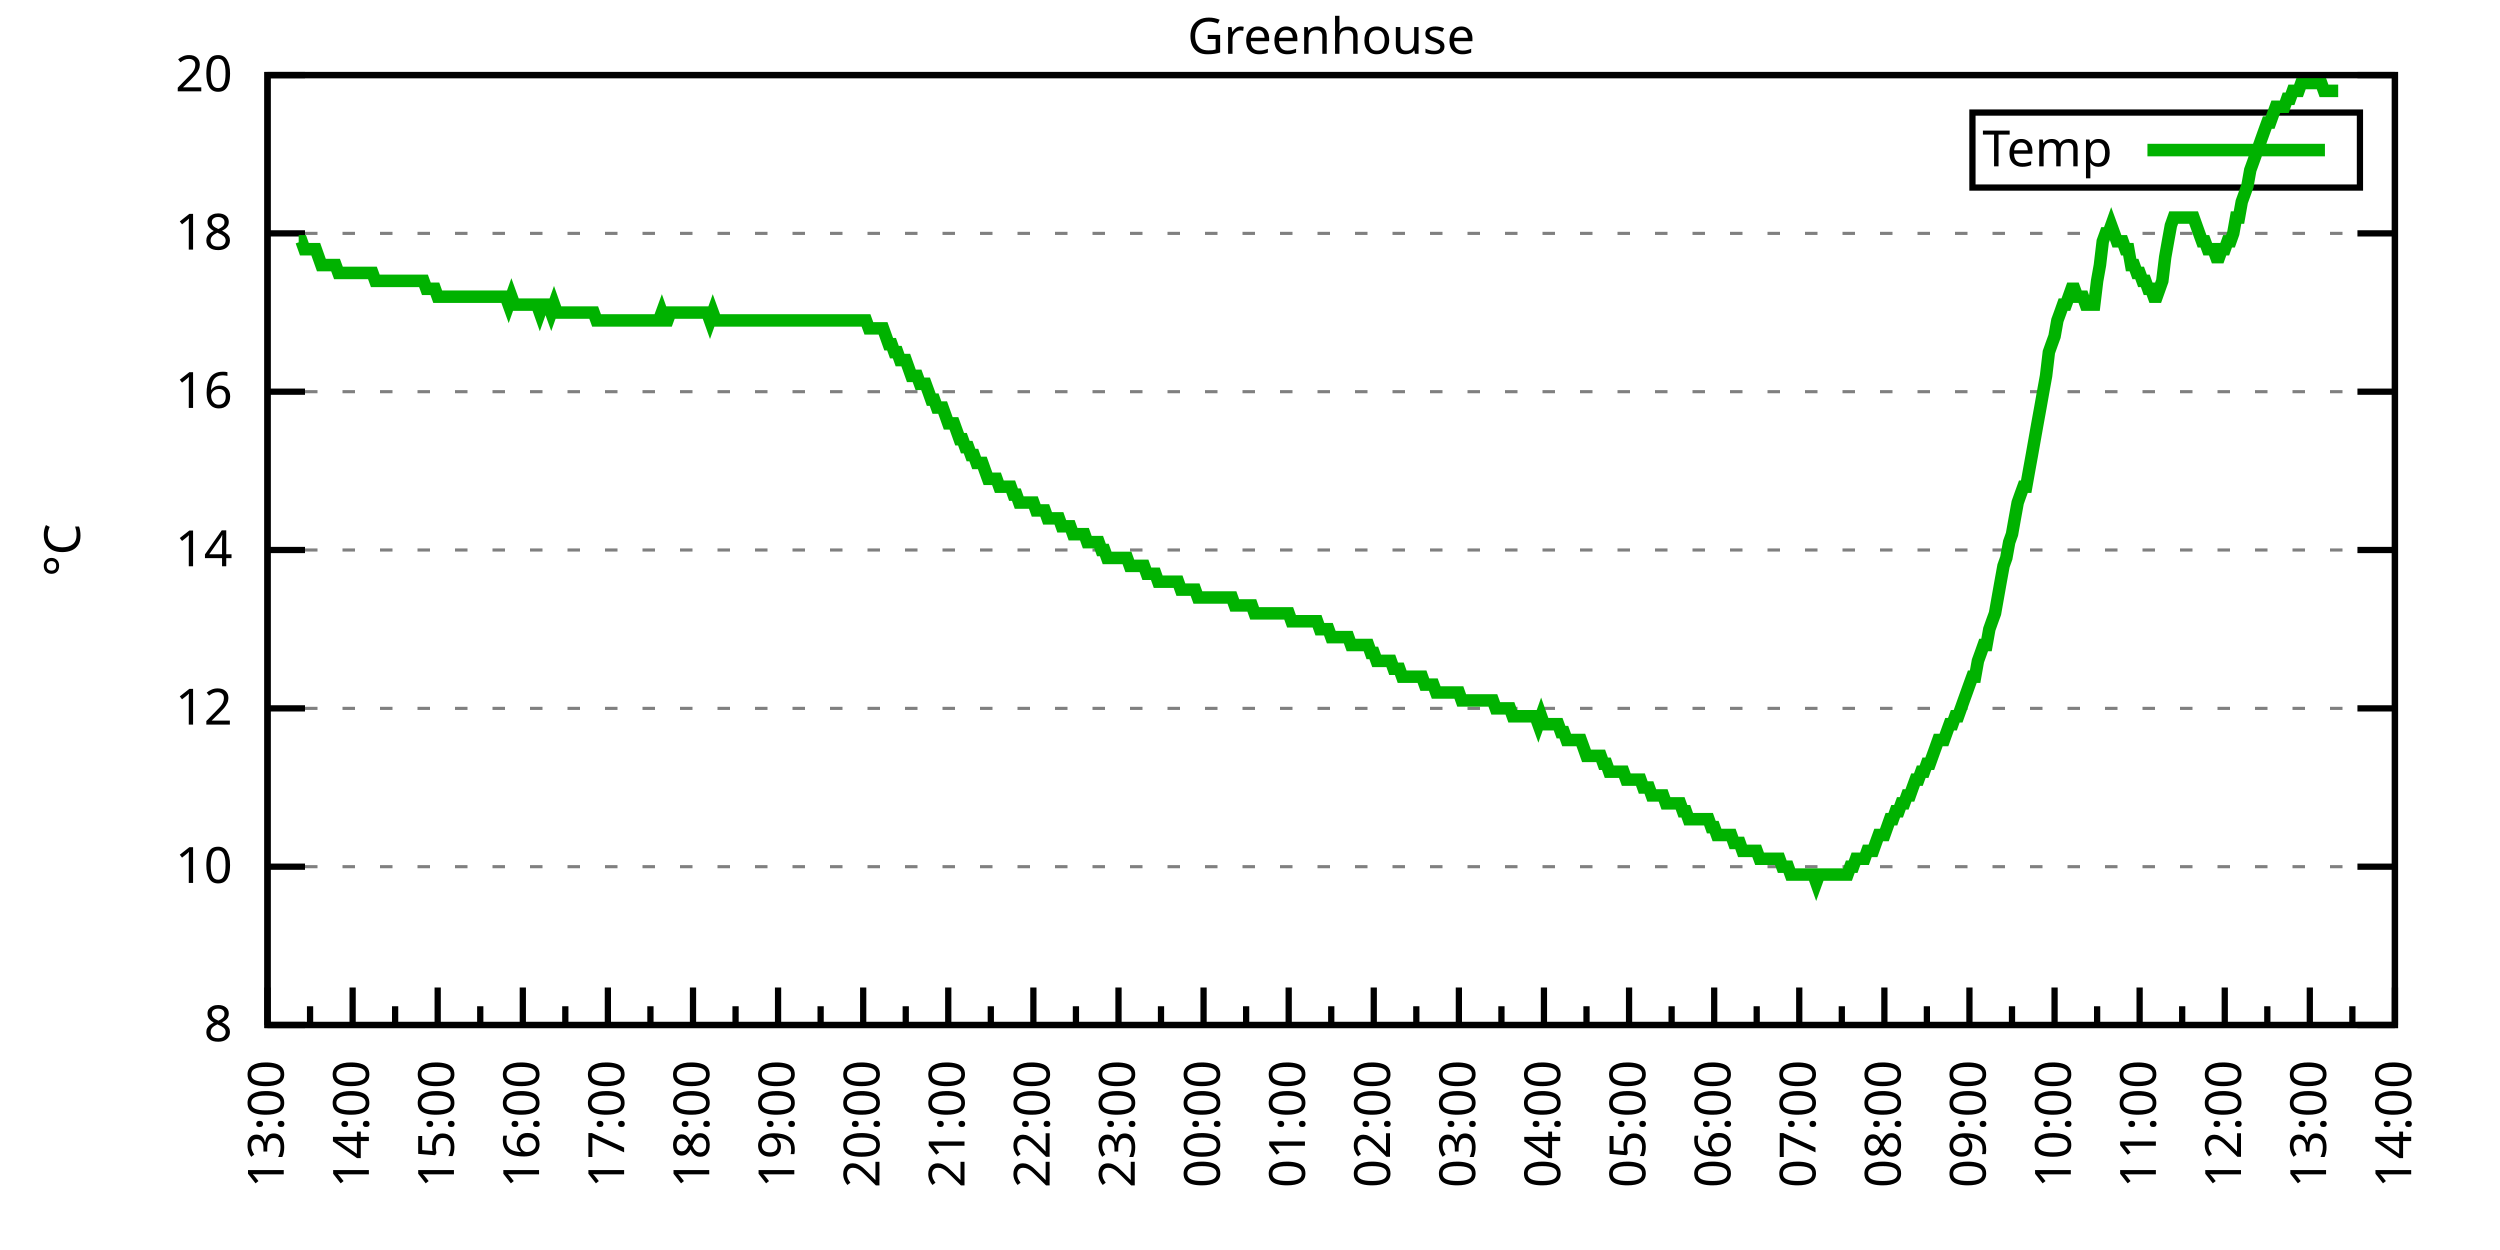
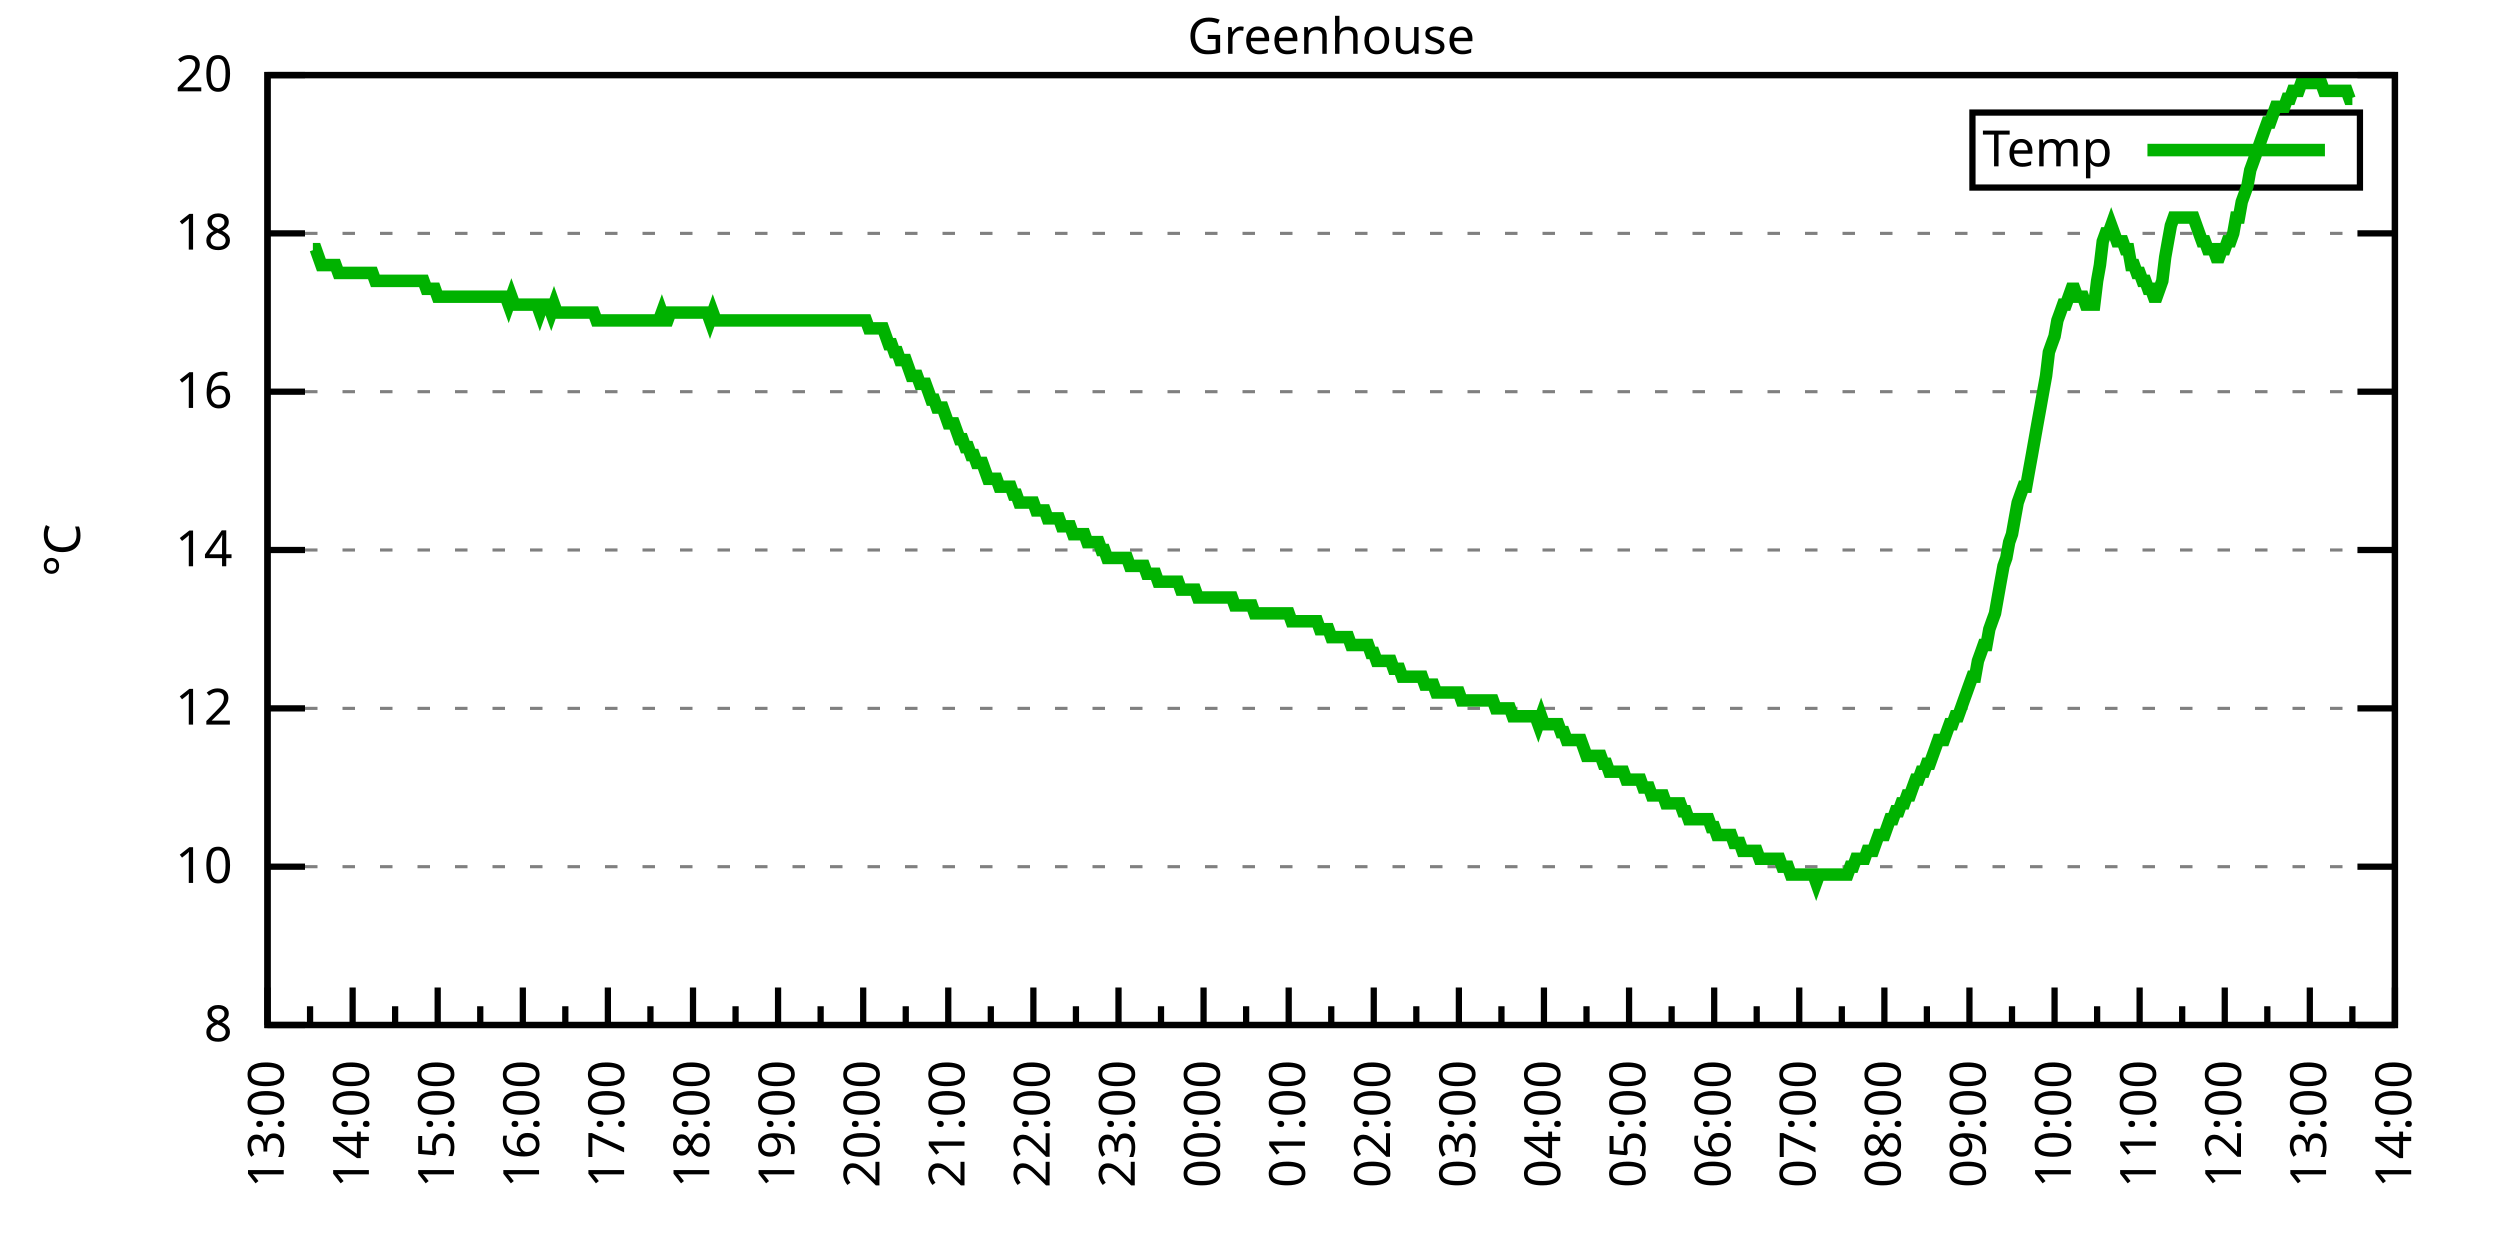
<svg xmlns="http://www.w3.org/2000/svg" xmlns:xlink="http://www.w3.org/1999/xlink" width="400" height="200" viewBox="0 0 400 200">
  <g id="gnuplot_canvas">
    <rect x="0" y="0" width="400" height="200" fill="none" />
    <defs>
      <circle id="gpDot" r="0.5" stroke-width="0.5" stroke="currentColor" />
      <path id="gpPt0" stroke-width="0.333" stroke="currentColor" d="M-1,0 h2 M0,-1 v2" />
      <path id="gpPt1" stroke-width="0.333" stroke="currentColor" d="M-1,-1 L1,1 M1,-1 L-1,1" />
      <path id="gpPt2" stroke-width="0.333" stroke="currentColor" d="M-1,0 L1,0 M0,-1 L0,1 M-1,-1 L1,1 M-1,1 L1,-1" />
      <rect id="gpPt3" stroke-width="0.333" stroke="currentColor" x="-1" y="-1" width="2" height="2" />
      <rect id="gpPt4" stroke-width="0.333" stroke="currentColor" fill="currentColor" x="-1" y="-1" width="2" height="2" />
      <circle id="gpPt5" stroke-width="0.333" stroke="currentColor" cx="0" cy="0" r="1" />
      <use xlink:href="#gpPt5" id="gpPt6" fill="currentColor" stroke="none" />
      <path id="gpPt7" stroke-width="0.333" stroke="currentColor" d="M0,-1.33 L-1.33,0.67 L1.33,0.67 z" />
      <use xlink:href="#gpPt7" id="gpPt8" fill="currentColor" stroke="none" />
      <use xlink:href="#gpPt7" id="gpPt9" stroke="currentColor" transform="rotate(180)" />
      <use xlink:href="#gpPt9" id="gpPt10" fill="currentColor" stroke="none" />
      <use xlink:href="#gpPt3" id="gpPt11" stroke="currentColor" transform="rotate(45)" />
      <use xlink:href="#gpPt11" id="gpPt12" fill="currentColor" stroke="none" />
      <path id="gpPt13" stroke-width="0.333" stroke="currentColor" d="M0,1.330 L1.265,0.411 L0.782,-1.067 L-0.782,-1.076 L-1.265,0.411 z" />
      <use xlink:href="#gpPt13" id="gpPt14" fill="currentColor" stroke="none" />
      <filter id="textbox" filterUnits="objectBoundingBox" x="0" y="0" height="1" width="1">
        <feFlood flood-color="white" flood-opacity="1" result="bgnd" />
        <feComposite in="SourceGraphic" in2="bgnd" operator="atop" />
      </filter>
      <filter id="greybox" filterUnits="objectBoundingBox" x="0" y="0" height="1" width="1">
        <feFlood flood-color="lightgrey" flood-opacity="1" result="grey" />
        <feComposite in="SourceGraphic" in2="grey" operator="atop" />
      </filter>
    </defs>
    <g fill="none" color="white" stroke="currentColor" stroke-width="1.00" stroke-linecap="butt" stroke-linejoin="miter">
</g>
    <g fill="none" color="black" stroke="currentColor" stroke-width="1.00" stroke-linecap="butt" stroke-linejoin="miter">
      <g stroke="none" shape-rendering="crispEdges">
        <polygon fill="rgb(255, 255, 255)" points="42.80,164.00 383.18,164.00 383.18,12.02 42.80,12.02 " />
      </g>
    </g>
    <g fill="none" color="black" stroke="currentColor" stroke-width="1.00" stroke-linecap="butt" stroke-linejoin="miter">
</g>
    <g fill="none" color="black" stroke="black" stroke-width="0.50" stroke-linecap="butt" stroke-linejoin="miter">
</g>
    <g fill="none" color="gray" stroke="currentColor" stroke-width="0.50" stroke-linecap="butt" stroke-linejoin="miter">
      <path stroke="gray" stroke-dasharray="2,4" class="gridline" d="M42.80,164.00 L383.19,164.00  " />
    </g>
    <g fill="none" color="gray" stroke="gray" stroke-width="1.00" stroke-linecap="butt" stroke-linejoin="miter">
</g>
    <g fill="none" color="black" stroke="currentColor" stroke-width="1.00" stroke-linecap="butt" stroke-linejoin="miter">
      <path stroke="black" d="M42.80,164.00 L48.80,164.00 M383.19,164.00 L377.19,164.00  " />
      <g transform="translate(37.20,166.60)" stroke="none" fill="black" font-family="Sans" font-size="8.00" text-anchor="end">
        <text>
          <tspan font-family="Sans"> 8</tspan>
        </text>
      </g>
    </g>
    <g fill="none" color="black" stroke="currentColor" stroke-width="1.00" stroke-linecap="butt" stroke-linejoin="miter">
</g>
    <g fill="none" color="black" stroke="black" stroke-width="0.50" stroke-linecap="butt" stroke-linejoin="miter">
</g>
    <g fill="none" color="gray" stroke="currentColor" stroke-width="0.50" stroke-linecap="butt" stroke-linejoin="miter">
      <path stroke="gray" stroke-dasharray="2,4" class="gridline" d="M42.80,138.67 L383.19,138.67  " />
    </g>
    <g fill="none" color="gray" stroke="gray" stroke-width="1.00" stroke-linecap="butt" stroke-linejoin="miter">
</g>
    <g fill="none" color="black" stroke="currentColor" stroke-width="1.00" stroke-linecap="butt" stroke-linejoin="miter">
      <path stroke="black" d="M42.80,138.67 L48.80,138.67 M383.19,138.67 L377.19,138.67  " />
      <g transform="translate(37.20,141.27)" stroke="none" fill="black" font-family="Sans" font-size="8.00" text-anchor="end">
        <text>
          <tspan font-family="Sans"> 10</tspan>
        </text>
      </g>
    </g>
    <g fill="none" color="black" stroke="currentColor" stroke-width="1.00" stroke-linecap="butt" stroke-linejoin="miter">
</g>
    <g fill="none" color="black" stroke="black" stroke-width="0.50" stroke-linecap="butt" stroke-linejoin="miter">
</g>
    <g fill="none" color="gray" stroke="currentColor" stroke-width="0.50" stroke-linecap="butt" stroke-linejoin="miter">
      <path stroke="gray" stroke-dasharray="2,4" class="gridline" d="M42.80,113.34 L383.19,113.34  " />
    </g>
    <g fill="none" color="gray" stroke="gray" stroke-width="1.00" stroke-linecap="butt" stroke-linejoin="miter">
</g>
    <g fill="none" color="black" stroke="currentColor" stroke-width="1.00" stroke-linecap="butt" stroke-linejoin="miter">
      <path stroke="black" d="M42.80,113.34 L48.80,113.34 M383.19,113.34 L377.19,113.34  " />
      <g transform="translate(37.20,115.94)" stroke="none" fill="black" font-family="Sans" font-size="8.00" text-anchor="end">
        <text>
          <tspan font-family="Sans"> 12</tspan>
        </text>
      </g>
    </g>
    <g fill="none" color="black" stroke="currentColor" stroke-width="1.00" stroke-linecap="butt" stroke-linejoin="miter">
</g>
    <g fill="none" color="black" stroke="black" stroke-width="0.50" stroke-linecap="butt" stroke-linejoin="miter">
</g>
    <g fill="none" color="gray" stroke="currentColor" stroke-width="0.50" stroke-linecap="butt" stroke-linejoin="miter">
      <path stroke="gray" stroke-dasharray="2,4" class="gridline" d="M42.80,88.00 L383.19,88.00  " />
    </g>
    <g fill="none" color="gray" stroke="gray" stroke-width="1.00" stroke-linecap="butt" stroke-linejoin="miter">
</g>
    <g fill="none" color="black" stroke="currentColor" stroke-width="1.00" stroke-linecap="butt" stroke-linejoin="miter">
      <path stroke="black" d="M42.80,88.00 L48.80,88.00 M383.19,88.00 L377.19,88.00  " />
      <g transform="translate(37.20,90.60)" stroke="none" fill="black" font-family="Sans" font-size="8.00" text-anchor="end">
        <text>
          <tspan font-family="Sans"> 14</tspan>
        </text>
      </g>
    </g>
    <g fill="none" color="black" stroke="currentColor" stroke-width="1.00" stroke-linecap="butt" stroke-linejoin="miter">
</g>
    <g fill="none" color="black" stroke="black" stroke-width="0.50" stroke-linecap="butt" stroke-linejoin="miter">
</g>
    <g fill="none" color="gray" stroke="currentColor" stroke-width="0.50" stroke-linecap="butt" stroke-linejoin="miter">
      <path stroke="gray" stroke-dasharray="2,4" class="gridline" d="M42.80,62.67 L383.19,62.67  " />
    </g>
    <g fill="none" color="gray" stroke="gray" stroke-width="1.00" stroke-linecap="butt" stroke-linejoin="miter">
</g>
    <g fill="none" color="black" stroke="currentColor" stroke-width="1.00" stroke-linecap="butt" stroke-linejoin="miter">
      <path stroke="black" d="M42.80,62.67 L48.80,62.67 M383.19,62.67 L377.19,62.67  " />
      <g transform="translate(37.20,65.27)" stroke="none" fill="black" font-family="Sans" font-size="8.00" text-anchor="end">
        <text>
          <tspan font-family="Sans"> 16</tspan>
        </text>
      </g>
    </g>
    <g fill="none" color="black" stroke="currentColor" stroke-width="1.00" stroke-linecap="butt" stroke-linejoin="miter">
</g>
    <g fill="none" color="black" stroke="black" stroke-width="0.50" stroke-linecap="butt" stroke-linejoin="miter">
</g>
    <g fill="none" color="gray" stroke="currentColor" stroke-width="0.50" stroke-linecap="butt" stroke-linejoin="miter">
      <path stroke="gray" stroke-dasharray="2,4" class="gridline" d="M42.80,37.34 L383.19,37.34  " />
    </g>
    <g fill="none" color="gray" stroke="gray" stroke-width="1.00" stroke-linecap="butt" stroke-linejoin="miter">
</g>
    <g fill="none" color="black" stroke="currentColor" stroke-width="1.00" stroke-linecap="butt" stroke-linejoin="miter">
      <path stroke="black" d="M42.80,37.34 L48.80,37.34 M383.19,37.34 L377.19,37.34  " />
      <g transform="translate(37.20,39.94)" stroke="none" fill="black" font-family="Sans" font-size="8.00" text-anchor="end">
        <text>
          <tspan font-family="Sans"> 18</tspan>
        </text>
      </g>
    </g>
    <g fill="none" color="black" stroke="currentColor" stroke-width="1.00" stroke-linecap="butt" stroke-linejoin="miter">
</g>
    <g fill="none" color="black" stroke="black" stroke-width="0.50" stroke-linecap="butt" stroke-linejoin="miter">
</g>
    <g fill="none" color="gray" stroke="currentColor" stroke-width="0.50" stroke-linecap="butt" stroke-linejoin="miter">
      <path stroke="gray" stroke-dasharray="2,4" class="gridline" d="M42.80,12.01 L383.19,12.01  " />
    </g>
    <g fill="none" color="gray" stroke="gray" stroke-width="1.00" stroke-linecap="butt" stroke-linejoin="miter">
</g>
    <g fill="none" color="black" stroke="currentColor" stroke-width="1.00" stroke-linecap="butt" stroke-linejoin="miter">
      <path stroke="black" d="M42.80,12.01 L48.80,12.01 M383.19,12.01 L377.19,12.01  " />
      <g transform="translate(37.20,14.61)" stroke="none" fill="black" font-family="Sans" font-size="8.00" text-anchor="end">
        <text>
          <tspan font-family="Sans"> 20</tspan>
        </text>
      </g>
    </g>
    <g fill="none" color="black" stroke="currentColor" stroke-width="1.00" stroke-linecap="butt" stroke-linejoin="miter">
      <path stroke="black" d="M42.80,164.00 L42.80,158.00  " />
      <g transform="translate(45.40,169.60) rotate(270)" stroke="none" fill="black" font-family="Sans" font-size="8.00" text-anchor="end">
        <text>
          <tspan font-family="Sans">13:00</tspan>
        </text>
      </g>
    </g>
    <g fill="none" color="black" stroke="currentColor" stroke-width="1.00" stroke-linecap="butt" stroke-linejoin="miter">
      <path stroke="black" d="M49.61,164.00 L49.61,161.00 M56.42,164.00 L56.42,158.00  " />
      <g transform="translate(59.02,169.60) rotate(270)" stroke="none" fill="black" font-family="Sans" font-size="8.00" text-anchor="end">
        <text>
          <tspan font-family="Sans">14:00</tspan>
        </text>
      </g>
    </g>
    <g fill="none" color="black" stroke="currentColor" stroke-width="1.00" stroke-linecap="butt" stroke-linejoin="miter">
      <path stroke="black" d="M63.22,164.00 L63.22,161.00 M70.03,164.00 L70.03,158.00  " />
      <g transform="translate(72.63,169.60) rotate(270)" stroke="none" fill="black" font-family="Sans" font-size="8.00" text-anchor="end">
        <text>
          <tspan font-family="Sans">15:00</tspan>
        </text>
      </g>
    </g>
    <g fill="none" color="black" stroke="currentColor" stroke-width="1.00" stroke-linecap="butt" stroke-linejoin="miter">
      <path stroke="black" d="M76.84,164.00 L76.84,161.00 M83.65,164.00 L83.65,158.00  " />
      <g transform="translate(86.25,169.60) rotate(270)" stroke="none" fill="black" font-family="Sans" font-size="8.00" text-anchor="end">
        <text>
          <tspan font-family="Sans">16:00</tspan>
        </text>
      </g>
    </g>
    <g fill="none" color="black" stroke="currentColor" stroke-width="1.00" stroke-linecap="butt" stroke-linejoin="miter">
      <path stroke="black" d="M90.45,164.00 L90.45,161.00 M97.26,164.00 L97.26,158.00  " />
      <g transform="translate(99.86,169.60) rotate(270)" stroke="none" fill="black" font-family="Sans" font-size="8.00" text-anchor="end">
        <text>
          <tspan font-family="Sans">17:00</tspan>
        </text>
      </g>
    </g>
    <g fill="none" color="black" stroke="currentColor" stroke-width="1.00" stroke-linecap="butt" stroke-linejoin="miter">
      <path stroke="black" d="M104.07,164.00 L104.07,161.00 M110.88,164.00 L110.88,158.00  " />
      <g transform="translate(113.48,169.60) rotate(270)" stroke="none" fill="black" font-family="Sans" font-size="8.00" text-anchor="end">
        <text>
          <tspan font-family="Sans">18:00</tspan>
        </text>
      </g>
    </g>
    <g fill="none" color="black" stroke="currentColor" stroke-width="1.00" stroke-linecap="butt" stroke-linejoin="miter">
      <path stroke="black" d="M117.69,164.00 L117.69,161.00 M124.49,164.00 L124.49,158.00  " />
      <g transform="translate(127.09,169.60) rotate(270)" stroke="none" fill="black" font-family="Sans" font-size="8.00" text-anchor="end">
        <text>
          <tspan font-family="Sans">19:00</tspan>
        </text>
      </g>
    </g>
    <g fill="none" color="black" stroke="currentColor" stroke-width="1.00" stroke-linecap="butt" stroke-linejoin="miter">
      <path stroke="black" d="M131.30,164.00 L131.30,161.00 M138.11,164.00 L138.11,158.00  " />
      <g transform="translate(140.71,169.60) rotate(270)" stroke="none" fill="black" font-family="Sans" font-size="8.00" text-anchor="end">
        <text>
          <tspan font-family="Sans">20:00</tspan>
        </text>
      </g>
    </g>
    <g fill="none" color="black" stroke="currentColor" stroke-width="1.00" stroke-linecap="butt" stroke-linejoin="miter">
      <path stroke="black" d="M144.92,164.00 L144.92,161.00 M151.72,164.00 L151.72,158.00  " />
      <g transform="translate(154.32,169.60) rotate(270)" stroke="none" fill="black" font-family="Sans" font-size="8.00" text-anchor="end">
        <text>
          <tspan font-family="Sans">21:00</tspan>
        </text>
      </g>
    </g>
    <g fill="none" color="black" stroke="currentColor" stroke-width="1.00" stroke-linecap="butt" stroke-linejoin="miter">
      <path stroke="black" d="M158.53,164.00 L158.53,161.00 M165.34,164.00 L165.34,158.00  " />
      <g transform="translate(167.94,169.60) rotate(270)" stroke="none" fill="black" font-family="Sans" font-size="8.00" text-anchor="end">
        <text>
          <tspan font-family="Sans">22:00</tspan>
        </text>
      </g>
    </g>
    <g fill="none" color="black" stroke="currentColor" stroke-width="1.00" stroke-linecap="butt" stroke-linejoin="miter">
      <path stroke="black" d="M172.15,164.00 L172.15,161.00 M178.96,164.00 L178.96,158.00  " />
      <g transform="translate(181.56,169.60) rotate(270)" stroke="none" fill="black" font-family="Sans" font-size="8.00" text-anchor="end">
        <text>
          <tspan font-family="Sans">23:00</tspan>
        </text>
      </g>
    </g>
    <g fill="none" color="black" stroke="currentColor" stroke-width="1.00" stroke-linecap="butt" stroke-linejoin="miter">
      <path stroke="black" d="M185.76,164.00 L185.76,161.00 M192.57,164.00 L192.57,158.00  " />
      <g transform="translate(195.17,169.60) rotate(270)" stroke="none" fill="black" font-family="Sans" font-size="8.00" text-anchor="end">
        <text>
          <tspan font-family="Sans">00:00</tspan>
        </text>
      </g>
    </g>
    <g fill="none" color="black" stroke="currentColor" stroke-width="1.00" stroke-linecap="butt" stroke-linejoin="miter">
      <path stroke="black" d="M199.38,164.00 L199.38,161.00 M206.19,164.00 L206.19,158.00  " />
      <g transform="translate(208.79,169.60) rotate(270)" stroke="none" fill="black" font-family="Sans" font-size="8.00" text-anchor="end">
        <text>
          <tspan font-family="Sans">01:00</tspan>
        </text>
      </g>
    </g>
    <g fill="none" color="black" stroke="currentColor" stroke-width="1.00" stroke-linecap="butt" stroke-linejoin="miter">
      <path stroke="black" d="M213.00,164.00 L213.00,161.00 M219.80,164.00 L219.80,158.00  " />
      <g transform="translate(222.40,169.60) rotate(270)" stroke="none" fill="black" font-family="Sans" font-size="8.00" text-anchor="end">
        <text>
          <tspan font-family="Sans">02:00</tspan>
        </text>
      </g>
    </g>
    <g fill="none" color="black" stroke="currentColor" stroke-width="1.00" stroke-linecap="butt" stroke-linejoin="miter">
      <path stroke="black" d="M226.61,164.00 L226.61,161.00 M233.42,164.00 L233.42,158.00  " />
      <g transform="translate(236.02,169.60) rotate(270)" stroke="none" fill="black" font-family="Sans" font-size="8.00" text-anchor="end">
        <text>
          <tspan font-family="Sans">03:00</tspan>
        </text>
      </g>
    </g>
    <g fill="none" color="black" stroke="currentColor" stroke-width="1.00" stroke-linecap="butt" stroke-linejoin="miter">
      <path stroke="black" d="M240.23,164.00 L240.23,161.00 M247.03,164.00 L247.03,158.00  " />
      <g transform="translate(249.63,169.60) rotate(270)" stroke="none" fill="black" font-family="Sans" font-size="8.00" text-anchor="end">
        <text>
          <tspan font-family="Sans">04:00</tspan>
        </text>
      </g>
    </g>
    <g fill="none" color="black" stroke="currentColor" stroke-width="1.00" stroke-linecap="butt" stroke-linejoin="miter">
      <path stroke="black" d="M253.84,164.00 L253.84,161.00 M260.65,164.00 L260.65,158.00  " />
      <g transform="translate(263.25,169.60) rotate(270)" stroke="none" fill="black" font-family="Sans" font-size="8.00" text-anchor="end">
        <text>
          <tspan font-family="Sans">05:00</tspan>
        </text>
      </g>
    </g>
    <g fill="none" color="black" stroke="currentColor" stroke-width="1.00" stroke-linecap="butt" stroke-linejoin="miter">
      <path stroke="black" d="M267.46,164.00 L267.46,161.00 M274.27,164.00 L274.27,158.00  " />
      <g transform="translate(276.87,169.60) rotate(270)" stroke="none" fill="black" font-family="Sans" font-size="8.00" text-anchor="end">
        <text>
          <tspan font-family="Sans">06:00</tspan>
        </text>
      </g>
    </g>
    <g fill="none" color="black" stroke="currentColor" stroke-width="1.00" stroke-linecap="butt" stroke-linejoin="miter">
      <path stroke="black" d="M281.07,164.00 L281.07,161.00 M287.88,164.00 L287.88,158.00  " />
      <g transform="translate(290.48,169.60) rotate(270)" stroke="none" fill="black" font-family="Sans" font-size="8.00" text-anchor="end">
        <text>
          <tspan font-family="Sans">07:00</tspan>
        </text>
      </g>
    </g>
    <g fill="none" color="black" stroke="currentColor" stroke-width="1.00" stroke-linecap="butt" stroke-linejoin="miter">
      <path stroke="black" d="M294.69,164.00 L294.69,161.00 M301.50,164.00 L301.50,158.00  " />
      <g transform="translate(304.10,169.60) rotate(270)" stroke="none" fill="black" font-family="Sans" font-size="8.00" text-anchor="end">
        <text>
          <tspan font-family="Sans">08:00</tspan>
        </text>
      </g>
    </g>
    <g fill="none" color="black" stroke="currentColor" stroke-width="1.00" stroke-linecap="butt" stroke-linejoin="miter">
      <path stroke="black" d="M308.30,164.00 L308.30,161.00 M315.11,164.00 L315.11,158.00  " />
      <g transform="translate(317.71,169.60) rotate(270)" stroke="none" fill="black" font-family="Sans" font-size="8.00" text-anchor="end">
        <text>
          <tspan font-family="Sans">09:00</tspan>
        </text>
      </g>
    </g>
    <g fill="none" color="black" stroke="currentColor" stroke-width="1.00" stroke-linecap="butt" stroke-linejoin="miter">
      <path stroke="black" d="M321.92,164.00 L321.92,161.00 M328.73,164.00 L328.73,158.00  " />
      <g transform="translate(331.33,169.60) rotate(270)" stroke="none" fill="black" font-family="Sans" font-size="8.00" text-anchor="end">
        <text>
          <tspan font-family="Sans">10:00</tspan>
        </text>
      </g>
    </g>
    <g fill="none" color="black" stroke="currentColor" stroke-width="1.00" stroke-linecap="butt" stroke-linejoin="miter">
      <path stroke="black" d="M335.54,164.00 L335.54,161.00 M342.34,164.00 L342.34,158.00  " />
      <g transform="translate(344.94,169.60) rotate(270)" stroke="none" fill="black" font-family="Sans" font-size="8.00" text-anchor="end">
        <text>
          <tspan font-family="Sans">11:00</tspan>
        </text>
      </g>
    </g>
    <g fill="none" color="black" stroke="currentColor" stroke-width="1.00" stroke-linecap="butt" stroke-linejoin="miter">
      <path stroke="black" d="M349.15,164.00 L349.15,161.00 M355.96,164.00 L355.96,158.00  " />
      <g transform="translate(358.56,169.60) rotate(270)" stroke="none" fill="black" font-family="Sans" font-size="8.00" text-anchor="end">
        <text>
          <tspan font-family="Sans">12:00</tspan>
        </text>
      </g>
    </g>
    <g fill="none" color="black" stroke="currentColor" stroke-width="1.00" stroke-linecap="butt" stroke-linejoin="miter">
      <path stroke="black" d="M362.77,164.00 L362.77,161.00 M369.57,164.00 L369.57,158.00  " />
      <g transform="translate(372.17,169.60) rotate(270)" stroke="none" fill="black" font-family="Sans" font-size="8.00" text-anchor="end">
        <text>
          <tspan font-family="Sans">13:00</tspan>
        </text>
      </g>
    </g>
    <g fill="none" color="black" stroke="currentColor" stroke-width="1.00" stroke-linecap="butt" stroke-linejoin="miter">
      <path stroke="black" d="M376.38,164.00 L376.38,161.00 M383.19,164.00 L383.19,158.00  " />
      <g transform="translate(385.79,169.60) rotate(270)" stroke="none" fill="black" font-family="Sans" font-size="8.00" text-anchor="end">
        <text>
          <tspan font-family="Sans">14:00</tspan>
        </text>
      </g>
    </g>
    <g fill="none" color="black" stroke="currentColor" stroke-width="1.00" stroke-linecap="butt" stroke-linejoin="miter">
</g>
    <g fill="none" color="black" stroke="currentColor" stroke-width="1.00" stroke-linecap="butt" stroke-linejoin="miter">
      <path stroke="black" d="M42.80,12.01 L42.80,164.00 L383.19,164.00 L383.19,12.01 L42.80,12.01 Z  " />
    </g>
    <g fill="none" color="black" stroke="currentColor" stroke-width="1.00" stroke-linecap="butt" stroke-linejoin="miter">
      <g transform="translate(12.80,88.01) rotate(270)" stroke="none" fill="black" font-family="Sans" font-size="8.00" text-anchor="middle">
        <text>
          <tspan font-family="Sans">°C</tspan>
        </text>
      </g>
    </g>
    <g fill="none" color="black" stroke="currentColor" stroke-width="1.00" stroke-linecap="butt" stroke-linejoin="miter">
</g>
    <g fill="none" color="black" stroke="currentColor" stroke-width="1.00" stroke-linecap="butt" stroke-linejoin="miter">
      <path stroke="black" d="M315.59,30.01 L315.59,18.01 L377.59,18.01 L377.59,30.01 L315.59,30.01 Z  " />
    </g>
    <g id="Greenhouse_plot_1">
      <g fill="none" color="white" stroke="black" stroke-width="2.00" stroke-linecap="butt" stroke-linejoin="miter">
</g>
      <g fill="none" color="black" stroke="currentColor" stroke-width="2.00" stroke-linecap="butt" stroke-linejoin="miter">
        <g transform="translate(337.99,26.61)" stroke="none" fill="black" font-family="Sans" font-size="8.00" text-anchor="end">
          <text>
            <tspan font-family="Sans">Temp</tspan>
          </text>
        </g>
      </g>
      <g fill="none" color="black" stroke="currentColor" stroke-width="2.00" stroke-linecap="butt" stroke-linejoin="miter">
-         <path stroke="rgb(  0, 178,   0)" d="M343.59,24.01 L371.99,24.01 M47.79,38.61 L48.25,38.61 L48.70,39.87 L49.15,39.87 L49.61,39.87 L50.06,39.87   L50.52,39.87 L50.97,41.14 L51.42,42.41 L51.88,42.41 L52.33,42.41 L52.78,42.41 L53.24,42.41 L53.69,42.41   L54.15,43.67 L54.60,43.67 L55.05,43.67 L55.51,43.67 L55.96,43.67 L56.42,43.67 L56.87,43.67 L57.32,43.67   L57.78,43.67 L58.23,43.67 L58.68,43.67 L59.14,43.67 L59.59,43.67 L60.05,44.94 L60.50,44.94 L60.95,44.94   L61.41,44.94 L61.86,44.94 L62.32,44.94 L62.77,44.94 L63.22,44.94 L63.68,44.94 L64.13,44.94 L64.58,44.94   L65.04,44.94 L65.49,44.94 L65.95,44.94 L66.40,44.94 L66.85,44.94 L67.31,44.94 L67.76,44.94 L68.22,46.21   L68.67,46.21 L69.12,46.21 L69.58,46.21 L70.03,47.47 L70.49,47.47 L70.94,47.47 L71.39,47.47 L71.85,47.47   L72.30,47.47 L72.75,47.47 L73.21,47.47 L73.66,47.47 L74.12,47.47 L74.57,47.47 L75.02,47.47 L75.48,47.47   L75.93,47.47 L76.39,47.47 L76.84,47.47 L77.29,47.47 L77.75,47.47 L78.20,47.47 L78.65,47.47 L79.11,47.47   L79.56,47.47 L80.02,47.47 L80.47,47.47 L80.92,47.47 L81.38,48.74 L81.83,47.47 L82.29,48.74 L82.74,48.74   L83.19,48.74 L83.65,48.74 L84.10,48.74 L84.55,48.74 L85.01,48.74 L85.46,48.74 L85.92,48.74 L86.37,50.01   L86.82,48.74 L87.28,48.74 L87.73,48.74 L88.19,50.01 L88.64,48.74 L89.09,50.01 L89.55,50.01 L90.00,50.01   L90.45,50.01 L90.91,50.01 L91.36,50.01 L91.82,50.01 L92.27,50.01 L92.72,50.01 L93.18,50.01 L93.63,50.01   L94.09,50.01 L94.54,50.01 L94.99,50.01 L95.45,51.27 L95.90,51.27 L96.35,51.27 L96.81,51.27 L97.26,51.27   L97.72,51.27 L98.17,51.27 L98.62,51.27 L99.08,51.27 L99.53,51.27 L99.99,51.27 L100.44,51.27 L100.89,51.27   L101.35,51.27 L101.80,51.27 L102.25,51.27 L102.71,51.27 L103.16,51.27 L103.62,51.27 L104.07,51.27 L104.52,51.27   L104.98,51.27 L105.43,51.27 L105.89,50.01 L106.34,51.27 L106.79,51.27 L107.25,50.01 L107.70,50.01 L108.15,50.01   L108.61,50.01 L109.06,50.01 L109.52,50.01 L109.97,50.01 L110.42,50.01 L110.88,50.01 L111.33,50.01 L111.79,50.01   L112.24,50.01 L112.69,50.01 L113.15,50.01 L113.60,51.27 L114.05,50.01 L114.51,51.27 L114.96,51.27 L115.42,51.27   L115.87,51.27 L116.32,51.27 L116.78,51.27 L117.23,51.27 L117.69,51.27 L118.14,51.27 L118.59,51.27 L119.05,51.27   L119.50,51.27 L119.96,51.27 L120.41,51.27 L120.86,51.27 L121.32,51.27 L121.77,51.27 L122.22,51.27 L122.68,51.27   L123.13,51.27 L123.59,51.27 L124.04,51.27 L124.49,51.27 L124.95,51.27 L125.40,51.27 L125.86,51.27 L126.31,51.27   L126.76,51.27 L127.22,51.27 L127.67,51.27 L128.12,51.27 L128.58,51.27 L129.03,51.27 L129.49,51.27 L129.94,51.27   L130.39,51.27 L130.85,51.27 L131.30,51.27 L131.76,51.27 L132.21,51.27 L132.66,51.27 L133.12,51.27 L133.57,51.27   L134.02,51.27 L134.48,51.27 L134.93,51.27 L135.39,51.27 L135.84,51.27 L136.29,51.27 L136.75,51.27 L137.20,51.27   L137.66,51.27 L138.11,51.27 L138.56,51.27 L139.02,52.54 L139.47,52.54 L139.92,52.54 L140.38,52.54 L140.83,52.54   L141.29,52.54 L141.74,53.81 L142.19,55.07 L142.65,55.07 L143.10,56.34 L143.56,56.34 L144.01,57.61 L144.46,57.61   L144.92,57.61 L145.37,58.87 L145.82,60.14 L146.28,60.14 L146.73,60.14 L147.19,61.41 L147.64,61.41 L148.09,61.41   L148.55,62.67 L149.00,63.94 L149.46,63.94 L149.91,65.21 L150.36,65.21 L150.82,65.21 L151.27,66.47 L151.72,67.74   L152.18,67.74 L152.63,67.74 L153.09,69.01 L153.54,70.27 L153.99,70.27 L154.45,71.54 L154.90,71.54 L155.36,72.81   L155.81,72.81 L156.26,74.07 L156.72,74.07 L157.17,74.07 L157.62,75.34 L158.08,76.61 L158.53,76.61 L158.99,76.61   L159.44,76.61 L159.89,77.87 L160.35,77.87 L160.80,77.87 L161.26,77.87 L161.71,77.87 L162.16,79.14 L162.62,79.14   L163.07,80.41 L163.52,80.41 L163.98,80.41 L164.43,80.41 L164.89,80.41 L165.34,80.41 L165.79,81.67 L166.25,81.67   L166.70,81.67 L167.16,81.67 L167.61,82.94 L168.06,82.94 L168.52,82.94 L168.97,82.94 L169.43,82.94 L169.88,84.21   L170.33,84.21 L170.79,84.21 L171.24,84.21 L171.69,85.47 L172.15,85.47 L172.60,85.47 L173.06,85.47 L173.51,85.47   L173.96,86.74 L174.42,86.74 L174.87,86.74 L175.33,86.74 L175.78,86.74 L176.23,88.00 L176.69,88.00 L177.14,89.27   L177.59,89.27 L178.05,89.27 L178.50,89.27 L178.96,89.27 L179.41,89.27 L179.86,89.27 L180.32,89.27 L180.77,90.54   L181.23,90.54 L181.68,90.54 L182.13,90.54 L182.59,90.54 L183.04,90.54 L183.49,91.80 L183.95,91.80 L184.40,91.80   L184.86,91.80 L185.31,93.07 L185.76,93.07 L186.22,93.07 L186.67,93.07 L187.13,93.07 L187.58,93.07 L188.03,93.07   L188.49,93.07 L188.94,94.34 L189.39,94.34 L189.85,94.34 L190.30,94.34 L190.76,94.34 L191.21,94.34 L191.66,95.60   L192.12,95.60 L192.57,95.60 L193.03,95.60 L193.48,95.60 L193.93,95.60 L194.39,95.60 L194.84,95.60 L195.29,95.60   L195.75,95.60 L196.20,95.60 L196.66,95.60 L197.11,95.60 L197.56,96.87 L198.02,96.87 L198.47,96.87 L198.93,96.87   L199.38,96.87 L199.83,96.87 L200.29,96.87 L200.74,98.14 L201.19,98.14 L201.65,98.14 L202.10,98.14 L202.56,98.14   L203.01,98.14 L203.46,98.14 L203.92,98.14 L204.37,98.14 L204.83,98.14 L205.28,98.14 L205.73,98.14 L206.19,98.14   L206.64,99.40 L207.09,99.40 L207.55,99.40 L208.00,99.40 L208.46,99.40 L208.91,99.40 L209.36,99.40 L209.82,99.40   L210.27,99.40 L210.73,99.40 L211.18,100.67 L211.63,100.67 L212.09,100.67 L212.54,100.67 L213.00,101.94 L213.45,101.94   L213.90,101.94 L214.36,101.94 L214.81,101.94 L215.26,101.94 L215.72,101.94 L216.17,103.20 L216.63,103.20 L217.08,103.20   L217.53,103.20 L217.99,103.20 L218.44,103.20 L218.90,103.20 L219.35,104.47 L219.80,104.47 L220.26,105.74 L220.71,105.74   L221.16,105.74 L221.62,105.74 L222.07,105.74 L222.53,105.74 L222.98,107.00 L223.43,107.00 L223.89,107.00 L224.34,108.27   L224.80,108.27 L225.25,108.27 L225.70,108.27 L226.16,108.27 L226.61,108.27 L227.06,108.27 L227.52,108.27 L227.97,109.54   L228.43,109.54 L228.88,109.54 L229.33,109.54 L229.79,110.80 L230.24,110.80 L230.70,110.80 L231.15,110.80 L231.60,110.80   L232.06,110.80 L232.51,110.80 L232.96,110.80 L233.42,110.80 L233.87,112.07 L234.33,112.07 L234.78,112.07 L235.23,112.07   L235.69,112.07 L236.14,112.07 L236.60,112.07 L237.05,112.07 L237.50,112.07 L237.96,112.07 L238.41,112.07 L238.86,112.07   L239.32,113.34 L239.77,113.34 L240.23,113.34 L240.68,113.34 L241.13,113.34 L241.59,113.34 L242.04,114.60 L242.50,114.60   L242.95,114.60 L243.40,114.60 L243.86,114.60 L244.31,114.60 L244.76,114.60 L245.22,114.60 L245.67,114.60 L246.13,115.87   L246.58,114.60 L247.03,115.87 L247.49,115.87 L247.94,115.87 L248.40,115.87 L248.85,115.87 L249.30,115.87 L249.76,117.14   L250.21,117.14 L250.66,118.40 L251.12,118.40 L251.57,118.40 L252.03,118.40 L252.48,118.40 L252.93,118.40 L253.39,119.67   L253.84,120.94 L254.30,120.94 L254.75,120.94 L255.20,120.94 L255.66,120.94 L256.11,120.94 L256.56,122.20 L257.02,122.20   L257.47,123.47 L257.93,123.47 L258.38,123.47 L258.83,123.47 L259.29,123.47 L259.74,123.47 L260.20,124.74 L260.65,124.74   L261.10,124.74 L261.56,124.74 L262.01,124.74 L262.47,124.74 L262.92,126.00 L263.37,126.00 L263.83,126.00 L264.28,127.27   L264.73,127.27 L265.19,127.27 L265.64,127.27 L266.10,127.27 L266.55,128.54 L267.00,128.54 L267.46,128.54 L267.91,128.54   L268.37,128.54 L268.82,128.54 L269.27,129.80 L269.73,129.80 L270.18,131.07 L270.63,131.07 L271.09,131.07 L271.54,131.07   L272.00,131.07 L272.45,131.07 L272.90,131.07 L273.36,131.07 L273.81,132.34 L274.27,132.34 L274.72,133.60 L275.17,133.60   L275.63,133.60 L276.08,133.60 L276.53,133.60 L276.99,133.60 L277.44,134.87 L277.90,134.87 L278.35,134.87 L278.80,136.14   L279.26,136.14 L279.71,136.14 L280.17,136.14 L280.62,136.14 L281.07,136.14 L281.53,137.40 L281.98,137.40 L282.43,137.40   L282.89,137.40 L283.34,137.40 L283.80,137.40 L284.25,137.40 L284.70,137.40 L285.16,138.67 L285.61,138.67 L286.07,138.67   L286.52,139.93 L286.97,139.93 L287.43,139.93 L287.88,139.93 L288.33,139.93 L288.79,139.93 L289.24,139.93 L289.70,139.93   L290.15,139.93 L290.60,141.20 L291.06,139.93 L291.51,139.93 L291.97,139.93 L292.42,139.93 L292.87,139.93 L293.33,139.93   L293.78,139.93 L294.23,139.93 L294.69,139.93 L295.14,139.93 L295.60,139.93 L296.05,138.67 L296.50,138.67 L296.96,137.40   L297.41,137.40 L297.87,137.40 L298.32,137.40 L298.77,136.14 L299.23,136.14 L299.68,136.14 L300.13,134.87 L300.59,133.60   L301.04,133.60 L301.50,133.60 L301.95,132.34 L302.40,131.07 L302.86,131.07 L303.31,129.80 L303.77,129.80 L304.22,128.54   L304.67,128.54 L305.13,127.27 L305.58,127.27 L306.03,126.00 L306.49,124.74 L306.94,124.74 L307.40,123.47 L307.85,123.47   L308.30,122.20 L308.76,122.20 L309.21,120.94 L309.67,119.67 L310.12,118.40 L310.57,118.40 L311.03,118.40 L311.48,117.14   L311.94,115.87 L312.39,115.87 L312.84,114.60 L313.30,114.60 L313.75,113.34 L314.20,112.07 L314.66,110.80 L315.11,109.54   L315.57,108.27 L316.02,108.27 L316.47,105.74 L316.93,104.47 L317.38,103.20 L317.84,103.20 L318.29,100.67 L318.74,99.40   L319.20,98.14 L319.65,95.60 L320.10,93.07 L320.56,90.54 L321.01,89.27 L321.47,86.74 L321.92,85.47 L322.37,82.94   L322.83,80.41 L323.28,79.14 L323.74,77.87 L324.19,77.87 L324.64,75.34 L325.10,72.81 L325.55,70.27 L326.00,67.74   L326.46,65.21 L326.91,62.67 L327.37,60.14 L327.82,56.34 L328.27,55.07 L328.73,53.81 L329.18,51.27 L329.64,50.01   L330.09,48.74 L330.54,48.74 L331.00,47.47 L331.45,46.21 L331.90,46.21 L332.36,47.47 L332.81,47.47 L333.27,47.47   L333.72,48.74 L334.17,48.74 L334.63,48.74 L335.08,48.74 L335.54,44.94 L335.99,42.41 L336.44,38.61 L336.90,37.34   L337.35,37.34 L337.80,36.08 L338.26,37.34 L338.71,38.61 L339.17,38.61 L339.62,38.61 L340.07,39.87 L340.53,39.87   L340.98,42.41 L341.44,42.41 L341.89,43.67 L342.34,43.67 L342.80,44.94 L343.25,44.94 L343.70,46.21 L344.16,46.21   L344.61,47.47 L345.07,47.47 L345.52,46.21 L345.97,44.94 L346.43,41.14 L346.88,38.61 L347.34,36.08 L347.79,34.81   L348.24,34.81 L348.70,34.81 L349.15,34.81 L349.60,34.81 L350.06,34.81 L350.51,34.81 L350.97,34.81 L351.42,36.08   L351.87,37.34 L352.33,38.61 L352.78,38.61 L353.24,39.87 L353.69,39.87 L354.14,39.87 L354.60,41.14 L355.05,41.14   L355.50,39.87 L355.96,39.87 L356.41,38.61 L356.87,38.61 L357.32,37.34 L357.77,34.81 L358.23,34.81 L358.68,32.28   L359.14,31.01 L359.59,29.74 L360.04,27.21 L360.50,25.94 L360.95,24.68 L361.41,23.41 L361.86,22.14 L362.31,20.88   L362.77,19.61 L363.22,19.61 L363.67,18.34 L364.13,17.08 L364.58,17.08 L365.04,17.08 L365.49,17.08 L365.94,15.81   L366.40,15.81 L366.85,14.54 L367.31,14.54 L367.76,14.54 L368.21,13.28 L368.67,13.28 L369.12,13.28 L369.57,13.28   L370.03,13.28 L370.48,13.28 L370.94,13.28 L371.39,13.28 L371.84,14.54 L372.30,14.54 L372.75,14.54 L373.21,14.54   L373.66,14.54 L374.11,14.54  " />
+         <path stroke="rgb(  0, 178,   0)" d="M343.59,24.01 L371.99,24.01 M50.06,39.87 L50.52,39.87 L50.97,41.14 L51.42,42.41 L51.88,42.41 L52.33,42.41   L52.78,42.41 L53.24,42.41 L53.69,42.41 L54.15,43.67 L54.60,43.67 L55.05,43.67 L55.51,43.67 L55.96,43.67   L56.42,43.67 L56.87,43.67 L57.32,43.67 L57.78,43.67 L58.23,43.67 L58.68,43.67 L59.14,43.67 L59.59,43.67   L60.05,44.94 L60.50,44.94 L60.95,44.94 L61.41,44.94 L61.86,44.94 L62.32,44.94 L62.77,44.94 L63.22,44.94   L63.68,44.94 L64.13,44.94 L64.58,44.94 L65.04,44.94 L65.49,44.94 L65.95,44.94 L66.40,44.94 L66.85,44.94   L67.31,44.94 L67.76,44.94 L68.22,46.21 L68.67,46.21 L69.12,46.21 L69.58,46.21 L70.03,47.47 L70.49,47.47   L70.94,47.47 L71.39,47.47 L71.85,47.47 L72.30,47.47 L72.75,47.47 L73.21,47.47 L73.66,47.47 L74.12,47.47   L74.57,47.47 L75.02,47.47 L75.48,47.47 L75.93,47.47 L76.39,47.47 L76.84,47.47 L77.29,47.47 L77.75,47.47   L78.20,47.47 L78.65,47.47 L79.11,47.47 L79.56,47.47 L80.02,47.47 L80.47,47.47 L80.92,47.47 L81.38,48.74   L81.83,47.47 L82.29,48.74 L82.74,48.74 L83.19,48.74 L83.65,48.74 L84.10,48.74 L84.55,48.74 L85.01,48.74   L85.46,48.74 L85.92,48.74 L86.37,50.01 L86.82,48.74 L87.28,48.74 L87.73,48.74 L88.19,50.01 L88.64,48.74   L89.09,50.01 L89.55,50.01 L90.00,50.01 L90.45,50.01 L90.91,50.01 L91.36,50.01 L91.82,50.01 L92.27,50.01   L92.72,50.01 L93.18,50.01 L93.63,50.01 L94.09,50.01 L94.54,50.01 L94.99,50.01 L95.45,51.27 L95.90,51.27   L96.35,51.27 L96.81,51.27 L97.26,51.27 L97.72,51.27 L98.17,51.27 L98.62,51.27 L99.08,51.27 L99.53,51.27   L99.99,51.27 L100.44,51.27 L100.89,51.27 L101.35,51.27 L101.80,51.27 L102.25,51.27 L102.71,51.27 L103.16,51.27   L103.62,51.27 L104.07,51.27 L104.52,51.27 L104.98,51.27 L105.43,51.27 L105.89,50.01 L106.34,51.27 L106.79,51.27   L107.25,50.01 L107.70,50.01 L108.15,50.01 L108.61,50.01 L109.06,50.01 L109.52,50.01 L109.97,50.01 L110.42,50.01   L110.88,50.01 L111.33,50.01 L111.79,50.01 L112.24,50.01 L112.69,50.01 L113.15,50.01 L113.60,51.27 L114.05,50.01   L114.51,51.27 L114.96,51.27 L115.42,51.27 L115.87,51.27 L116.32,51.27 L116.78,51.27 L117.23,51.27 L117.69,51.27   L118.14,51.27 L118.59,51.27 L119.05,51.27 L119.50,51.27 L119.96,51.27 L120.41,51.27 L120.86,51.27 L121.32,51.27   L121.77,51.27 L122.22,51.27 L122.68,51.27 L123.13,51.27 L123.59,51.27 L124.04,51.27 L124.49,51.27 L124.95,51.27   L125.40,51.27 L125.86,51.27 L126.31,51.27 L126.76,51.27 L127.22,51.27 L127.67,51.27 L128.12,51.27 L128.58,51.27   L129.03,51.27 L129.49,51.27 L129.94,51.27 L130.39,51.27 L130.85,51.27 L131.30,51.27 L131.76,51.27 L132.21,51.27   L132.66,51.27 L133.12,51.27 L133.57,51.27 L134.02,51.27 L134.48,51.27 L134.93,51.27 L135.39,51.27 L135.84,51.27   L136.29,51.27 L136.75,51.27 L137.20,51.27 L137.66,51.27 L138.11,51.27 L138.56,51.27 L139.02,52.54 L139.47,52.54   L139.92,52.54 L140.38,52.54 L140.83,52.54 L141.29,52.54 L141.74,53.81 L142.19,55.07 L142.65,55.07 L143.10,56.34   L143.56,56.34 L144.01,57.61 L144.46,57.61 L144.92,57.61 L145.37,58.87 L145.82,60.14 L146.28,60.14 L146.73,60.14   L147.19,61.41 L147.64,61.41 L148.09,61.41 L148.55,62.67 L149.00,63.94 L149.46,63.94 L149.91,65.21 L150.36,65.21   L150.82,65.21 L151.27,66.47 L151.72,67.74 L152.18,67.74 L152.63,67.74 L153.09,69.01 L153.54,70.27 L153.99,70.27   L154.45,71.54 L154.90,71.54 L155.36,72.81 L155.81,72.81 L156.26,74.07 L156.72,74.07 L157.17,74.07 L157.62,75.34   L158.08,76.61 L158.53,76.61 L158.99,76.61 L159.44,76.61 L159.89,77.87 L160.35,77.87 L160.80,77.87 L161.26,77.87   L161.71,77.87 L162.16,79.14 L162.62,79.14 L163.07,80.41 L163.52,80.41 L163.98,80.41 L164.43,80.41 L164.89,80.41   L165.34,80.41 L165.79,81.67 L166.25,81.67 L166.70,81.67 L167.16,81.67 L167.61,82.94 L168.06,82.94 L168.52,82.94   L168.97,82.94 L169.43,82.94 L169.88,84.21 L170.33,84.21 L170.79,84.21 L171.24,84.21 L171.69,85.47 L172.15,85.47   L172.60,85.47 L173.06,85.47 L173.51,85.47 L173.96,86.74 L174.42,86.74 L174.87,86.74 L175.33,86.74 L175.78,86.74   L176.23,88.00 L176.69,88.00 L177.14,89.27 L177.59,89.27 L178.05,89.27 L178.50,89.27 L178.96,89.27 L179.41,89.27   L179.86,89.27 L180.32,89.27 L180.77,90.54 L181.23,90.54 L181.68,90.54 L182.13,90.54 L182.59,90.54 L183.04,90.54   L183.49,91.80 L183.95,91.80 L184.40,91.80 L184.86,91.80 L185.31,93.07 L185.76,93.07 L186.22,93.07 L186.67,93.07   L187.13,93.07 L187.58,93.07 L188.03,93.07 L188.49,93.07 L188.94,94.34 L189.39,94.34 L189.85,94.34 L190.30,94.34   L190.76,94.34 L191.21,94.34 L191.66,95.60 L192.12,95.60 L192.57,95.60 L193.03,95.60 L193.48,95.60 L193.93,95.60   L194.39,95.60 L194.84,95.60 L195.29,95.60 L195.75,95.60 L196.20,95.60 L196.66,95.60 L197.11,95.60 L197.56,96.87   L198.02,96.87 L198.47,96.87 L198.93,96.87 L199.38,96.87 L199.83,96.87 L200.29,96.87 L200.74,98.14 L201.19,98.14   L201.65,98.14 L202.10,98.14 L202.56,98.14 L203.01,98.14 L203.46,98.14 L203.92,98.14 L204.37,98.14 L204.83,98.14   L205.28,98.14 L205.73,98.14 L206.19,98.14 L206.64,99.40 L207.09,99.40 L207.55,99.40 L208.00,99.40 L208.46,99.40   L208.91,99.40 L209.36,99.40 L209.82,99.40 L210.27,99.40 L210.73,99.40 L211.18,100.67 L211.63,100.67 L212.09,100.67   L212.54,100.67 L213.00,101.94 L213.45,101.94 L213.90,101.94 L214.36,101.94 L214.81,101.94 L215.26,101.94 L215.72,101.94   L216.17,103.20 L216.63,103.20 L217.08,103.20 L217.53,103.20 L217.99,103.20 L218.44,103.20 L218.90,103.20 L219.35,104.47   L219.80,104.47 L220.26,105.74 L220.71,105.74 L221.16,105.74 L221.62,105.74 L222.07,105.74 L222.53,105.74 L222.98,107.00   L223.43,107.00 L223.89,107.00 L224.34,108.27 L224.80,108.27 L225.25,108.27 L225.70,108.27 L226.16,108.27 L226.61,108.27   L227.06,108.27 L227.52,108.27 L227.97,109.54 L228.43,109.54 L228.88,109.54 L229.33,109.54 L229.79,110.80 L230.24,110.80   L230.70,110.80 L231.15,110.80 L231.60,110.80 L232.06,110.80 L232.51,110.80 L232.96,110.80 L233.42,110.80 L233.87,112.07   L234.33,112.07 L234.78,112.07 L235.23,112.07 L235.69,112.07 L236.14,112.07 L236.60,112.07 L237.05,112.07 L237.50,112.07   L237.96,112.07 L238.41,112.07 L238.86,112.07 L239.32,113.34 L239.77,113.34 L240.23,113.34 L240.68,113.34 L241.13,113.34   L241.59,113.34 L242.04,114.60 L242.50,114.60 L242.95,114.60 L243.40,114.60 L243.86,114.60 L244.31,114.60 L244.76,114.60   L245.22,114.60 L245.67,114.60 L246.13,115.87 L246.58,114.60 L247.03,115.87 L247.49,115.87 L247.94,115.87 L248.40,115.87   L248.85,115.87 L249.30,115.87 L249.76,117.14 L250.21,117.14 L250.66,118.40 L251.12,118.40 L251.57,118.40 L252.03,118.40   L252.48,118.40 L252.93,118.40 L253.39,119.67 L253.84,120.94 L254.30,120.94 L254.75,120.94 L255.20,120.94 L255.66,120.94   L256.11,120.94 L256.56,122.20 L257.02,122.20 L257.47,123.47 L257.93,123.47 L258.38,123.47 L258.83,123.47 L259.29,123.47   L259.74,123.47 L260.20,124.74 L260.65,124.74 L261.10,124.74 L261.56,124.74 L262.01,124.74 L262.47,124.74 L262.92,126.00   L263.37,126.00 L263.83,126.00 L264.28,127.27 L264.73,127.27 L265.19,127.27 L265.64,127.27 L266.10,127.27 L266.55,128.54   L267.00,128.54 L267.46,128.54 L267.91,128.54 L268.37,128.54 L268.82,128.54 L269.27,129.80 L269.73,129.80 L270.18,131.07   L270.63,131.07 L271.09,131.07 L271.54,131.07 L272.00,131.07 L272.45,131.07 L272.90,131.07 L273.36,131.07 L273.81,132.34   L274.27,132.34 L274.72,133.60 L275.17,133.60 L275.63,133.60 L276.08,133.60 L276.53,133.60 L276.99,133.60 L277.44,134.87   L277.90,134.87 L278.35,134.87 L278.80,136.14 L279.26,136.14 L279.71,136.14 L280.17,136.14 L280.62,136.14 L281.07,136.14   L281.53,137.40 L281.98,137.40 L282.43,137.40 L282.89,137.40 L283.34,137.40 L283.80,137.40 L284.25,137.40 L284.70,137.40   L285.16,138.67 L285.61,138.67 L286.07,138.67 L286.52,139.93 L286.97,139.93 L287.43,139.93 L287.88,139.93 L288.33,139.93   L288.79,139.93 L289.24,139.93 L289.70,139.93 L290.15,139.93 L290.60,141.20 L291.06,139.93 L291.51,139.93 L291.97,139.93   L292.42,139.93 L292.87,139.93 L293.33,139.93 L293.78,139.93 L294.23,139.93 L294.69,139.93 L295.14,139.93 L295.60,139.93   L296.05,138.67 L296.50,138.67 L296.96,137.40 L297.41,137.40 L297.87,137.40 L298.32,137.40 L298.77,136.14 L299.23,136.14   L299.68,136.14 L300.13,134.87 L300.59,133.60 L301.04,133.60 L301.50,133.60 L301.95,132.34 L302.40,131.07 L302.86,131.07   L303.31,129.80 L303.77,129.80 L304.22,128.54 L304.67,128.54 L305.13,127.27 L305.58,127.27 L306.03,126.00 L306.49,124.74   L306.94,124.74 L307.40,123.47 L307.85,123.47 L308.30,122.20 L308.76,122.20 L309.21,120.94 L309.67,119.67 L310.12,118.40   L310.57,118.40 L311.03,118.40 L311.48,117.14 L311.94,115.87 L312.39,115.87 L312.84,114.60 L313.30,114.60 L313.75,113.34   L314.20,112.07 L314.66,110.80 L315.11,109.54 L315.57,108.27 L316.02,108.27 L316.47,105.74 L316.93,104.47 L317.38,103.20   L317.84,103.20 L318.29,100.67 L318.74,99.40 L319.20,98.14 L319.65,95.60 L320.10,93.07 L320.56,90.54 L321.01,89.27   L321.47,86.74 L321.92,85.47 L322.37,82.94 L322.83,80.41 L323.28,79.14 L323.74,77.87 L324.19,77.87 L324.64,75.34   L325.10,72.81 L325.55,70.27 L326.00,67.74 L326.46,65.21 L326.91,62.67 L327.37,60.14 L327.82,56.34 L328.27,55.07   L328.73,53.81 L329.18,51.27 L329.64,50.01 L330.09,48.74 L330.54,48.74 L331.00,47.47 L331.45,46.21 L331.90,46.21   L332.36,47.47 L332.81,47.47 L333.27,47.47 L333.72,48.74 L334.17,48.74 L334.63,48.74 L335.08,48.74 L335.54,44.94   L335.99,42.41 L336.44,38.61 L336.90,37.34 L337.35,37.34 L337.80,36.08 L338.26,37.34 L338.71,38.61 L339.17,38.61   L339.62,38.61 L340.07,39.87 L340.53,39.87 L340.98,42.41 L341.44,42.41 L341.89,43.67 L342.34,43.67 L342.80,44.94   L343.25,44.94 L343.70,46.21 L344.16,46.21 L344.61,47.47 L345.07,47.47 L345.52,46.21 L345.97,44.94 L346.43,41.14   L346.88,38.61 L347.34,36.08 L347.79,34.81 L348.24,34.81 L348.70,34.81 L349.15,34.81 L349.60,34.81 L350.06,34.81   L350.51,34.81 L350.97,34.81 L351.42,36.08 L351.87,37.34 L352.33,38.61 L352.78,38.61 L353.24,39.87 L353.69,39.87   L354.14,39.87 L354.60,41.14 L355.05,41.14 L355.50,39.87 L355.96,39.87 L356.41,38.61 L356.87,38.61 L357.32,37.34   L357.77,34.81 L358.23,34.81 L358.68,32.28 L359.14,31.01 L359.59,29.74 L360.04,27.21 L360.50,25.94 L360.95,24.68   L361.41,23.41 L361.86,22.14 L362.31,20.88 L362.77,19.61 L363.22,19.61 L363.67,18.34 L364.13,17.08 L364.58,17.08   L365.04,17.08 L365.49,17.08 L365.94,15.81 L366.40,15.81 L366.85,14.54 L367.31,14.54 L367.76,14.54 L368.21,13.28   L368.67,13.28 L369.12,13.28 L369.57,13.28 L370.03,13.28 L370.48,13.28 L370.94,13.28 L371.39,13.28 L371.84,14.54   L372.30,14.54 L372.75,14.54 L373.21,14.54 L373.66,14.54 L374.11,14.54 L374.57,14.54 L375.02,14.54 L375.47,14.54   L375.93,15.81 L376.38,15.81  " />
      </g>
    </g>
    <g fill="none" color="black" stroke="currentColor" stroke-width="2.00" stroke-linecap="butt" stroke-linejoin="miter">
</g>
    <g fill="none" color="black" stroke="black" stroke-width="1.00" stroke-linecap="butt" stroke-linejoin="miter">
</g>
    <g fill="none" color="black" stroke="currentColor" stroke-width="1.00" stroke-linecap="butt" stroke-linejoin="miter">
      <path stroke="black" d="M42.80,12.01 L42.80,164.00 L383.19,164.00 L383.19,12.01 L42.80,12.01 Z  " />
    </g>
    <g fill="none" color="black" stroke="currentColor" stroke-width="1.00" stroke-linecap="butt" stroke-linejoin="miter">
      <g transform="translate(212.99,8.61)" stroke="none" fill="black" font-family="Sans" font-size="8.00" text-anchor="middle">
        <text>
          <tspan font-family="Sans">Greenhouse</tspan>
        </text>
      </g>
    </g>
    <g fill="none" color="black" stroke="currentColor" stroke-width="1.00" stroke-linecap="butt" stroke-linejoin="miter">
</g>
  </g>
</svg>
